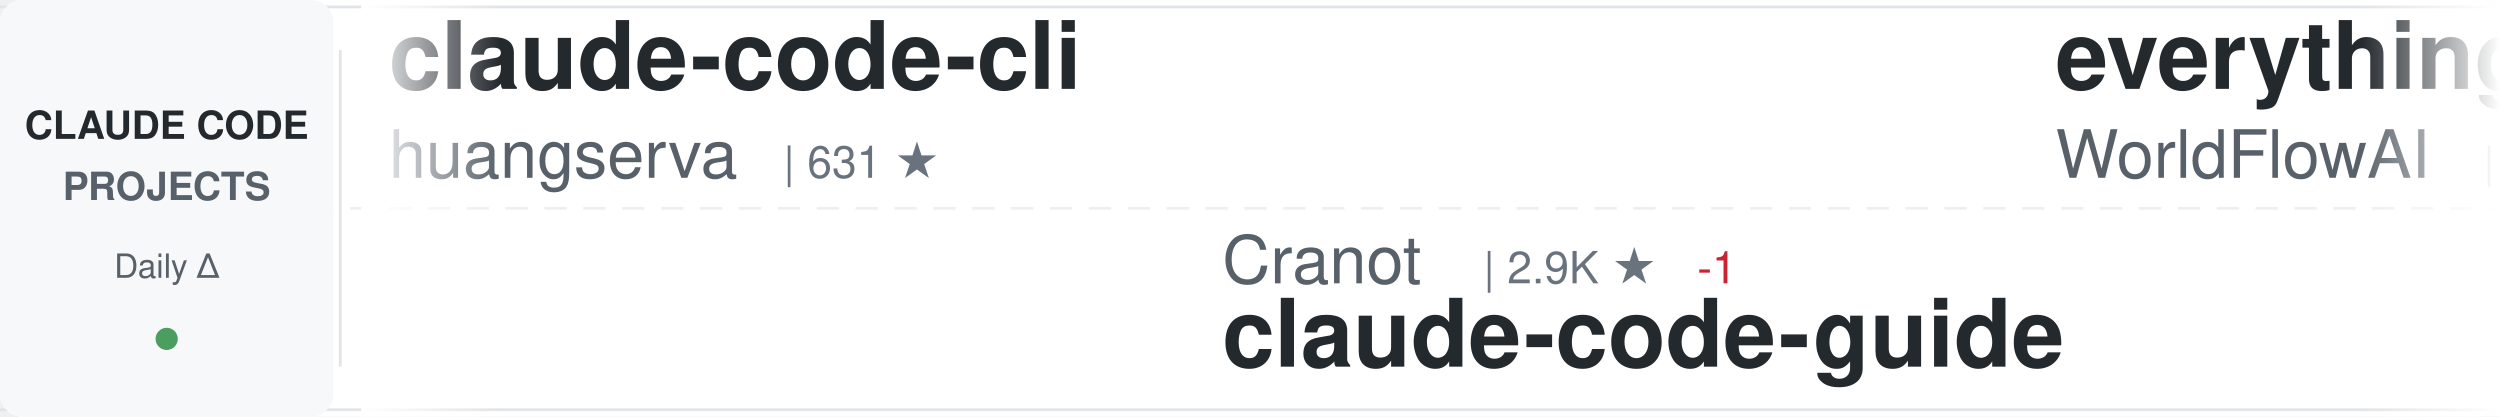
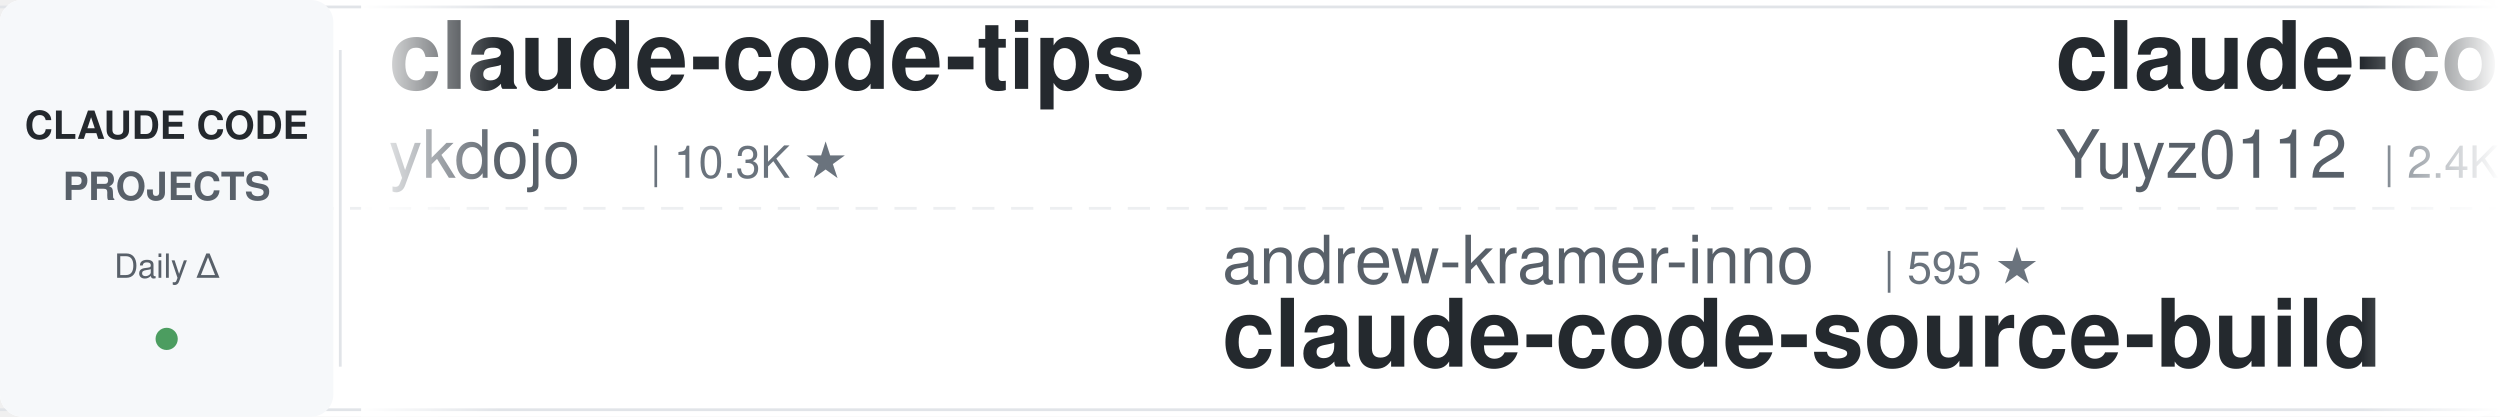
<svg xmlns="http://www.w3.org/2000/svg" width="900" height="150">
  <defs>
    <linearGradient id="awesomeLeftFade" x1="0%" y1="0%" x2="100%" y2="0%">
      <stop offset="0%" style="stop-color:#ffffff;stop-opacity:1" />
      <stop offset="100%" style="stop-color:#ffffff;stop-opacity:0" />
    </linearGradient>
    <linearGradient id="awesomeRightFade" x1="0%" y1="0%" x2="100%" y2="0%">
      <stop offset="0%" style="stop-color:#ffffff;stop-opacity:0" />
      <stop offset="100%" style="stop-color:#ffffff;stop-opacity:1" />
    </linearGradient>
  </defs>
  <rect width="900" height="150" fill="#ffffff" rx="8" />
  <rect x="0" y="2" width="900" height="1" fill="#e1e4e8" />
  <rect x="0" y="147" width="900" height="1" fill="#e1e4e8" />
  <line x1="0" y1="75" x2="900" y2="75" stroke="#e1e4e8" stroke-width="1" stroke-dasharray="8 6" opacity="0.6" />
  <rect x="0" y="0" width="120" height="150" fill="#f6f8fa" rx="8" />
  <text x="60" y="50" font-family="-apple-system, BlinkMacSystemFont, 'Segoe UI', Helvetica, Arial, sans-serif" font-size="14" font-weight="600" fill="#24292e" text-anchor="middle">CLAUDE CODE</text>
  <text x="60" y="72" font-family="-apple-system, BlinkMacSystemFont, 'Segoe UI', Helvetica, Arial, sans-serif" font-size="14" font-weight="600" fill="#586069" text-anchor="middle">PROJECTS</text>
  <text x="60" y="100" font-family="-apple-system, BlinkMacSystemFont, 'Segoe UI', Helvetica, Arial, sans-serif" font-size="12" font-weight="500" fill="#586069" text-anchor="middle">Daily Δ</text>
  <circle cx="60" cy="122" r="4" fill="#22863a" opacity="0.8" />
  <rect x="122" y="18" width="1" height="114" fill="#e1e4e8" />
  <clipPath id="awesomeTickerClip">
    <rect x="130" y="0" width="770" height="150" />
  </clipPath>
  <g clip-path="url(#awesomeTickerClip)">
    <g id="awesomeTickerItems">
      <animateTransform attributeName="transform" attributeType="XML" type="translate" from="0 0" to="-3000 0" dur="54s" repeatCount="indefinite" />
      <g transform="translate(0, 0)">
-         <text x="140" y="32" font-family="-apple-system, BlinkMacSystemFont, 'Segoe UI', Helvetica, Arial, sans-serif" font-size="34" font-weight="600" fill="#24292e">claude-code-cli</text>
-         <text x="140" y="64" font-family="-apple-system, BlinkMacSystemFont, 'Segoe UI', Helvetica, Arial, sans-serif" font-size="24" font-weight="400" fill="#586069">huangserva</text>
-         <text x="282" y="64" font-family="-apple-system, BlinkMacSystemFont, 'Segoe UI', Helvetica, Arial, sans-serif" font-size="16" font-weight="500" fill="#6a737d">| 631 ★</text>
+         <text x="140" y="32" font-family="-apple-system, BlinkMacSystemFont, 'Segoe UI', Helvetica, Arial, sans-serif" font-size="34" font-weight="600" fill="#24292e">claude-code-tips</text>
+         <text x="140" y="64" font-family="-apple-system, BlinkMacSystemFont, 'Segoe UI', Helvetica, Arial, sans-serif" font-size="24" font-weight="400" fill="#586069">ykdojo</text>
+         <text x="234" y="64" font-family="-apple-system, BlinkMacSystemFont, 'Segoe UI', Helvetica, Arial, sans-serif" font-size="16" font-weight="500" fill="#6a737d">| 10.3K ★</text>
      </g>
      <g transform="translate(300, 0)">
-         <text x="140" y="102" font-family="-apple-system, BlinkMacSystemFont, 'Segoe UI', Helvetica, Arial, sans-serif" font-size="24" font-weight="400" fill="#586069">Cranot</text>
-         <text x="234" y="102" font-family="-apple-system, BlinkMacSystemFont, 'Segoe UI', Helvetica, Arial, sans-serif" font-size="16" font-weight="500" fill="#6a737d">| 2.9K ★</text>
-         <text x="311" y="102" font-family="-apple-system, BlinkMacSystemFont, 'Segoe UI', Helvetica, Arial, sans-serif" font-size="16" font-weight="500" fill="#cb2431"> -1</text>
-         <text x="140" y="132" font-family="-apple-system, BlinkMacSystemFont, 'Segoe UI', Helvetica, Arial, sans-serif" font-size="34" font-weight="600" fill="#24292e">claude-code-guide</text>
+         <text x="140" y="102" font-family="-apple-system, BlinkMacSystemFont, 'Segoe UI', Helvetica, Arial, sans-serif" font-size="24" font-weight="400" fill="#586069">andrew-kramer-inno</text>
+         <text x="378" y="102" font-family="-apple-system, BlinkMacSystemFont, 'Segoe UI', Helvetica, Arial, sans-serif" font-size="16" font-weight="500" fill="#6a737d">| 595 ★</text>
+         <text x="140" y="132" font-family="-apple-system, BlinkMacSystemFont, 'Segoe UI', Helvetica, Arial, sans-serif" font-size="34" font-weight="600" fill="#24292e">claude-code-source-build</text>
      </g>
      <g transform="translate(600, 0)">
+         <text x="140" y="32" font-family="-apple-system, BlinkMacSystemFont, 'Segoe UI', Helvetica, Arial, sans-serif" font-size="34" font-weight="600" fill="#24292e">claude-code-reverse</text>
+         <text x="140" y="64" font-family="-apple-system, BlinkMacSystemFont, 'Segoe UI', Helvetica, Arial, sans-serif" font-size="24" font-weight="400" fill="#586069">Yuyz0112</text>
+         <text x="258" y="64" font-family="-apple-system, BlinkMacSystemFont, 'Segoe UI', Helvetica, Arial, sans-serif" font-size="16" font-weight="500" fill="#6a737d">| 2.4K ★</text>
+       </g>
+       <g transform="translate(900, 0)">
+         <text x="140" y="102" font-family="-apple-system, BlinkMacSystemFont, 'Segoe UI', Helvetica, Arial, sans-serif" font-size="24" font-weight="400" fill="#586069">SeemSeam</text>
+         <text x="258" y="102" font-family="-apple-system, BlinkMacSystemFont, 'Segoe UI', Helvetica, Arial, sans-serif" font-size="16" font-weight="500" fill="#6a737d">| 3.6K ★</text>
+         <text x="140" y="132" font-family="-apple-system, BlinkMacSystemFont, 'Segoe UI', Helvetica, Arial, sans-serif" font-size="34" font-weight="600" fill="#24292e">claude_codex_bridge</text>
+       </g>
+       <g transform="translate(1200, 0)">
+         <text x="140" y="32" font-family="-apple-system, BlinkMacSystemFont, 'Segoe UI', Helvetica, Arial, sans-serif" font-size="34" font-weight="600" fill="#24292e">pi-vs-claude-code</text>
+         <text x="140" y="64" font-family="-apple-system, BlinkMacSystemFont, 'Segoe UI', Helvetica, Arial, sans-serif" font-size="24" font-weight="400" fill="#586069">disler</text>
+         <text x="234" y="64" font-family="-apple-system, BlinkMacSystemFont, 'Segoe UI', Helvetica, Arial, sans-serif" font-size="16" font-weight="500" fill="#6a737d">| 1.7K ★</text>
+       </g>
+       <g transform="translate(1500, 0)">
+         <text x="140" y="102" font-family="-apple-system, BlinkMacSystemFont, 'Segoe UI', Helvetica, Arial, sans-serif" font-size="24" font-weight="400" fill="#586069">frankbria</text>
+         <text x="270" y="102" font-family="-apple-system, BlinkMacSystemFont, 'Segoe UI', Helvetica, Arial, sans-serif" font-size="16" font-weight="500" fill="#6a737d">| 9.7K ★</text>
+         <text x="140" y="132" font-family="-apple-system, BlinkMacSystemFont, 'Segoe UI', Helvetica, Arial, sans-serif" font-size="34" font-weight="600" fill="#24292e">ralph-claude-code</text>
+       </g>
+       <g transform="translate(1800, 0)">
        <text x="140" y="32" font-family="-apple-system, BlinkMacSystemFont, 'Segoe UI', Helvetica, Arial, sans-serif" font-size="34" font-weight="600" fill="#24292e">everything-claude-code</text>
        <text x="140" y="64" font-family="-apple-system, BlinkMacSystemFont, 'Segoe UI', Helvetica, Arial, sans-serif" font-size="24" font-weight="400" fill="#586069">WorldFlowAI</text>
        <text x="294" y="64" font-family="-apple-system, BlinkMacSystemFont, 'Segoe UI', Helvetica, Arial, sans-serif" font-size="16" font-weight="500" fill="#6a737d">| 5.8K ★</text>
-         <text x="371" y="64" font-family="-apple-system, BlinkMacSystemFont, 'Segoe UI', Helvetica, Arial, sans-serif" font-size="16" font-weight="500" fill="#22863a"> +3</text>
+         <text x="371" y="64" font-family="-apple-system, BlinkMacSystemFont, 'Segoe UI', Helvetica, Arial, sans-serif" font-size="16" font-weight="500" fill="#22863a"> +5</text>
      </g>
-       <g transform="translate(900, 0)">
-         <text x="140" y="102" font-family="-apple-system, BlinkMacSystemFont, 'Segoe UI', Helvetica, Arial, sans-serif" font-size="24" font-weight="400" fill="#586069">disler</text>
-         <text x="234" y="102" font-family="-apple-system, BlinkMacSystemFont, 'Segoe UI', Helvetica, Arial, sans-serif" font-size="16" font-weight="500" fill="#6a737d">| 4.0K ★</text>
-         <text x="311" y="102" font-family="-apple-system, BlinkMacSystemFont, 'Segoe UI', Helvetica, Arial, sans-serif" font-size="16" font-weight="500" fill="#cb2431"> -1</text>
-         <text x="140" y="132" font-family="-apple-system, BlinkMacSystemFont, 'Segoe UI', Helvetica, Arial, sans-serif" font-size="34" font-weight="600" fill="#24292e">claude-code-hooks-master...</text>
+       <g transform="translate(2100, 0)">
+         <text x="140" y="102" font-family="-apple-system, BlinkMacSystemFont, 'Segoe UI', Helvetica, Arial, sans-serif" font-size="24" font-weight="400" fill="#586069">anthropics</text>
+         <text x="282" y="102" font-family="-apple-system, BlinkMacSystemFont, 'Segoe UI', Helvetica, Arial, sans-serif" font-size="16" font-weight="500" fill="#6a737d">| 6.7K ★</text>
+         <text x="359" y="102" font-family="-apple-system, BlinkMacSystemFont, 'Segoe UI', Helvetica, Arial, sans-serif" font-size="16" font-weight="500" fill="#22863a"> +2</text>
+         <text x="140" y="132" font-family="-apple-system, BlinkMacSystemFont, 'Segoe UI', Helvetica, Arial, sans-serif" font-size="34" font-weight="600" fill="#24292e">claude-code-security-rev...</text>
      </g>
-       <g transform="translate(1200, 0)">
-         <text x="140" y="32" font-family="-apple-system, BlinkMacSystemFont, 'Segoe UI', Helvetica, Arial, sans-serif" font-size="34" font-weight="600" fill="#24292e">claude-code-sourcemap</text>
-         <text x="140" y="64" font-family="-apple-system, BlinkMacSystemFont, 'Segoe UI', Helvetica, Arial, sans-serif" font-size="24" font-weight="400" fill="#586069">ChinaSiro</text>
-         <text x="270" y="64" font-family="-apple-system, BlinkMacSystemFont, 'Segoe UI', Helvetica, Arial, sans-serif" font-size="16" font-weight="500" fill="#6a737d">| 9.7K ★</text>
-       </g>
-       <g transform="translate(1500, 0)">
-         <text x="140" y="102" font-family="-apple-system, BlinkMacSystemFont, 'Segoe UI', Helvetica, Arial, sans-serif" font-size="24" font-weight="400" fill="#586069">oboard</text>
-         <text x="234" y="102" font-family="-apple-system, BlinkMacSystemFont, 'Segoe UI', Helvetica, Arial, sans-serif" font-size="16" font-weight="500" fill="#6a737d">| 3.3K ★</text>
-         <text x="140" y="132" font-family="-apple-system, BlinkMacSystemFont, 'Segoe UI', Helvetica, Arial, sans-serif" font-size="34" font-weight="600" fill="#24292e">claude-code-rev</text>
-       </g>
-       <g transform="translate(1800, 0)">
+       <g transform="translate(2400, 0)">
        <text x="140" y="32" font-family="-apple-system, BlinkMacSystemFont, 'Segoe UI', Helvetica, Arial, sans-serif" font-size="34" font-weight="600" fill="#24292e">claude-code-engineering</text>
        <text x="140" y="64" font-family="-apple-system, BlinkMacSystemFont, 'Segoe UI', Helvetica, Arial, sans-serif" font-size="24" font-weight="400" fill="#586069">huangjia2019</text>
        <text x="306" y="64" font-family="-apple-system, BlinkMacSystemFont, 'Segoe UI', Helvetica, Arial, sans-serif" font-size="16" font-weight="500" fill="#6a737d">| 1.1K ★</text>
      </g>
-       <g transform="translate(2100, 0)">
-         <text x="140" y="102" font-family="-apple-system, BlinkMacSystemFont, 'Segoe UI', Helvetica, Arial, sans-serif" font-size="24" font-weight="400" fill="#586069">Piebald-AI</text>
-         <text x="282" y="102" font-family="-apple-system, BlinkMacSystemFont, 'Segoe UI', Helvetica, Arial, sans-serif" font-size="16" font-weight="500" fill="#6a737d">| 13.1K ★</text>
-         <text x="140" y="132" font-family="-apple-system, BlinkMacSystemFont, 'Segoe UI', Helvetica, Arial, sans-serif" font-size="34" font-weight="600" fill="#24292e">claude-code-system-promp...</text>
+       <g transform="translate(2700, 0)">
+         <text x="140" y="102" font-family="-apple-system, BlinkMacSystemFont, 'Segoe UI', Helvetica, Arial, sans-serif" font-size="24" font-weight="400" fill="#586069">Windy3f3f3f3f</text>
+         <text x="318" y="102" font-family="-apple-system, BlinkMacSystemFont, 'Segoe UI', Helvetica, Arial, sans-serif" font-size="16" font-weight="500" fill="#6a737d">| 3.8K ★</text>
+         <text x="140" y="132" font-family="-apple-system, BlinkMacSystemFont, 'Segoe UI', Helvetica, Arial, sans-serif" font-size="34" font-weight="600" fill="#24292e">how-claude-code-works</text>
      </g>
-       <g transform="translate(2400, 0)">
+       <g transform="translate(3000, 0)">
        <text x="140" y="32" font-family="-apple-system, BlinkMacSystemFont, 'Segoe UI', Helvetica, Arial, sans-serif" font-size="34" font-weight="600" fill="#24292e">claude-code-tips</text>
        <text x="140" y="64" font-family="-apple-system, BlinkMacSystemFont, 'Segoe UI', Helvetica, Arial, sans-serif" font-size="24" font-weight="400" fill="#586069">ykdojo</text>
        <text x="234" y="64" font-family="-apple-system, BlinkMacSystemFont, 'Segoe UI', Helvetica, Arial, sans-serif" font-size="16" font-weight="500" fill="#6a737d">| 10.3K ★</text>
-         <text x="320" y="64" font-family="-apple-system, BlinkMacSystemFont, 'Segoe UI', Helvetica, Arial, sans-serif" font-size="16" font-weight="500" fill="#cb2431"> -1</text>
-       </g>
-       <g transform="translate(2700, 0)">
-         <text x="140" y="102" font-family="-apple-system, BlinkMacSystemFont, 'Segoe UI', Helvetica, Arial, sans-serif" font-size="24" font-weight="400" fill="#586069">overwirehq</text>
-         <text x="282" y="102" font-family="-apple-system, BlinkMacSystemFont, 'Segoe UI', Helvetica, Arial, sans-serif" font-size="16" font-weight="500" fill="#6a737d">| 2.8K ★</text>
-         <text x="140" y="132" font-family="-apple-system, BlinkMacSystemFont, 'Segoe UI', Helvetica, Arial, sans-serif" font-size="34" font-weight="600" fill="#24292e">claude-code-telegram</text>
-       </g>
-       <g transform="translate(3000, 0)">
-         <text x="140" y="32" font-family="-apple-system, BlinkMacSystemFont, 'Segoe UI', Helvetica, Arial, sans-serif" font-size="34" font-weight="600" fill="#24292e">claude-code-cli</text>
-         <text x="140" y="64" font-family="-apple-system, BlinkMacSystemFont, 'Segoe UI', Helvetica, Arial, sans-serif" font-size="24" font-weight="400" fill="#586069">huangserva</text>
-         <text x="282" y="64" font-family="-apple-system, BlinkMacSystemFont, 'Segoe UI', Helvetica, Arial, sans-serif" font-size="16" font-weight="500" fill="#6a737d">| 631 ★</text>
      </g>
      <g transform="translate(3300, 0)">
-         <text x="140" y="102" font-family="-apple-system, BlinkMacSystemFont, 'Segoe UI', Helvetica, Arial, sans-serif" font-size="24" font-weight="400" fill="#586069">Cranot</text>
-         <text x="234" y="102" font-family="-apple-system, BlinkMacSystemFont, 'Segoe UI', Helvetica, Arial, sans-serif" font-size="16" font-weight="500" fill="#6a737d">| 2.9K ★</text>
-         <text x="311" y="102" font-family="-apple-system, BlinkMacSystemFont, 'Segoe UI', Helvetica, Arial, sans-serif" font-size="16" font-weight="500" fill="#cb2431"> -1</text>
-         <text x="140" y="132" font-family="-apple-system, BlinkMacSystemFont, 'Segoe UI', Helvetica, Arial, sans-serif" font-size="34" font-weight="600" fill="#24292e">claude-code-guide</text>
+         <text x="140" y="102" font-family="-apple-system, BlinkMacSystemFont, 'Segoe UI', Helvetica, Arial, sans-serif" font-size="24" font-weight="400" fill="#586069">andrew-kramer-inno</text>
+         <text x="378" y="102" font-family="-apple-system, BlinkMacSystemFont, 'Segoe UI', Helvetica, Arial, sans-serif" font-size="16" font-weight="500" fill="#6a737d">| 595 ★</text>
+         <text x="140" y="132" font-family="-apple-system, BlinkMacSystemFont, 'Segoe UI', Helvetica, Arial, sans-serif" font-size="34" font-weight="600" fill="#24292e">claude-code-source-build</text>
      </g>
      <g transform="translate(3600, 0)">
-         <text x="140" y="32" font-family="-apple-system, BlinkMacSystemFont, 'Segoe UI', Helvetica, Arial, sans-serif" font-size="34" font-weight="600" fill="#24292e">everything-claude-code</text>
-         <text x="140" y="64" font-family="-apple-system, BlinkMacSystemFont, 'Segoe UI', Helvetica, Arial, sans-serif" font-size="24" font-weight="400" fill="#586069">WorldFlowAI</text>
-         <text x="294" y="64" font-family="-apple-system, BlinkMacSystemFont, 'Segoe UI', Helvetica, Arial, sans-serif" font-size="16" font-weight="500" fill="#6a737d">| 5.8K ★</text>
-         <text x="371" y="64" font-family="-apple-system, BlinkMacSystemFont, 'Segoe UI', Helvetica, Arial, sans-serif" font-size="16" font-weight="500" fill="#22863a"> +3</text>
+         <text x="140" y="32" font-family="-apple-system, BlinkMacSystemFont, 'Segoe UI', Helvetica, Arial, sans-serif" font-size="34" font-weight="600" fill="#24292e">claude-code-reverse</text>
+         <text x="140" y="64" font-family="-apple-system, BlinkMacSystemFont, 'Segoe UI', Helvetica, Arial, sans-serif" font-size="24" font-weight="400" fill="#586069">Yuyz0112</text>
+         <text x="258" y="64" font-family="-apple-system, BlinkMacSystemFont, 'Segoe UI', Helvetica, Arial, sans-serif" font-size="16" font-weight="500" fill="#6a737d">| 2.4K ★</text>
      </g>
      <g transform="translate(3900, 0)">
-         <text x="140" y="102" font-family="-apple-system, BlinkMacSystemFont, 'Segoe UI', Helvetica, Arial, sans-serif" font-size="24" font-weight="400" fill="#586069">disler</text>
-         <text x="234" y="102" font-family="-apple-system, BlinkMacSystemFont, 'Segoe UI', Helvetica, Arial, sans-serif" font-size="16" font-weight="500" fill="#6a737d">| 4.0K ★</text>
-         <text x="311" y="102" font-family="-apple-system, BlinkMacSystemFont, 'Segoe UI', Helvetica, Arial, sans-serif" font-size="16" font-weight="500" fill="#cb2431"> -1</text>
-         <text x="140" y="132" font-family="-apple-system, BlinkMacSystemFont, 'Segoe UI', Helvetica, Arial, sans-serif" font-size="34" font-weight="600" fill="#24292e">claude-code-hooks-master...</text>
+         <text x="140" y="102" font-family="-apple-system, BlinkMacSystemFont, 'Segoe UI', Helvetica, Arial, sans-serif" font-size="24" font-weight="400" fill="#586069">SeemSeam</text>
+         <text x="258" y="102" font-family="-apple-system, BlinkMacSystemFont, 'Segoe UI', Helvetica, Arial, sans-serif" font-size="16" font-weight="500" fill="#6a737d">| 3.6K ★</text>
+         <text x="140" y="132" font-family="-apple-system, BlinkMacSystemFont, 'Segoe UI', Helvetica, Arial, sans-serif" font-size="34" font-weight="600" fill="#24292e">claude_codex_bridge</text>
      </g>
    </g>
  </g>
  <rect x="130" y="0" width="50" height="150" fill="url(#awesomeLeftFade)" />
  <rect x="850" y="0" width="50" height="150" fill="url(#awesomeRightFade)" />
</svg>
